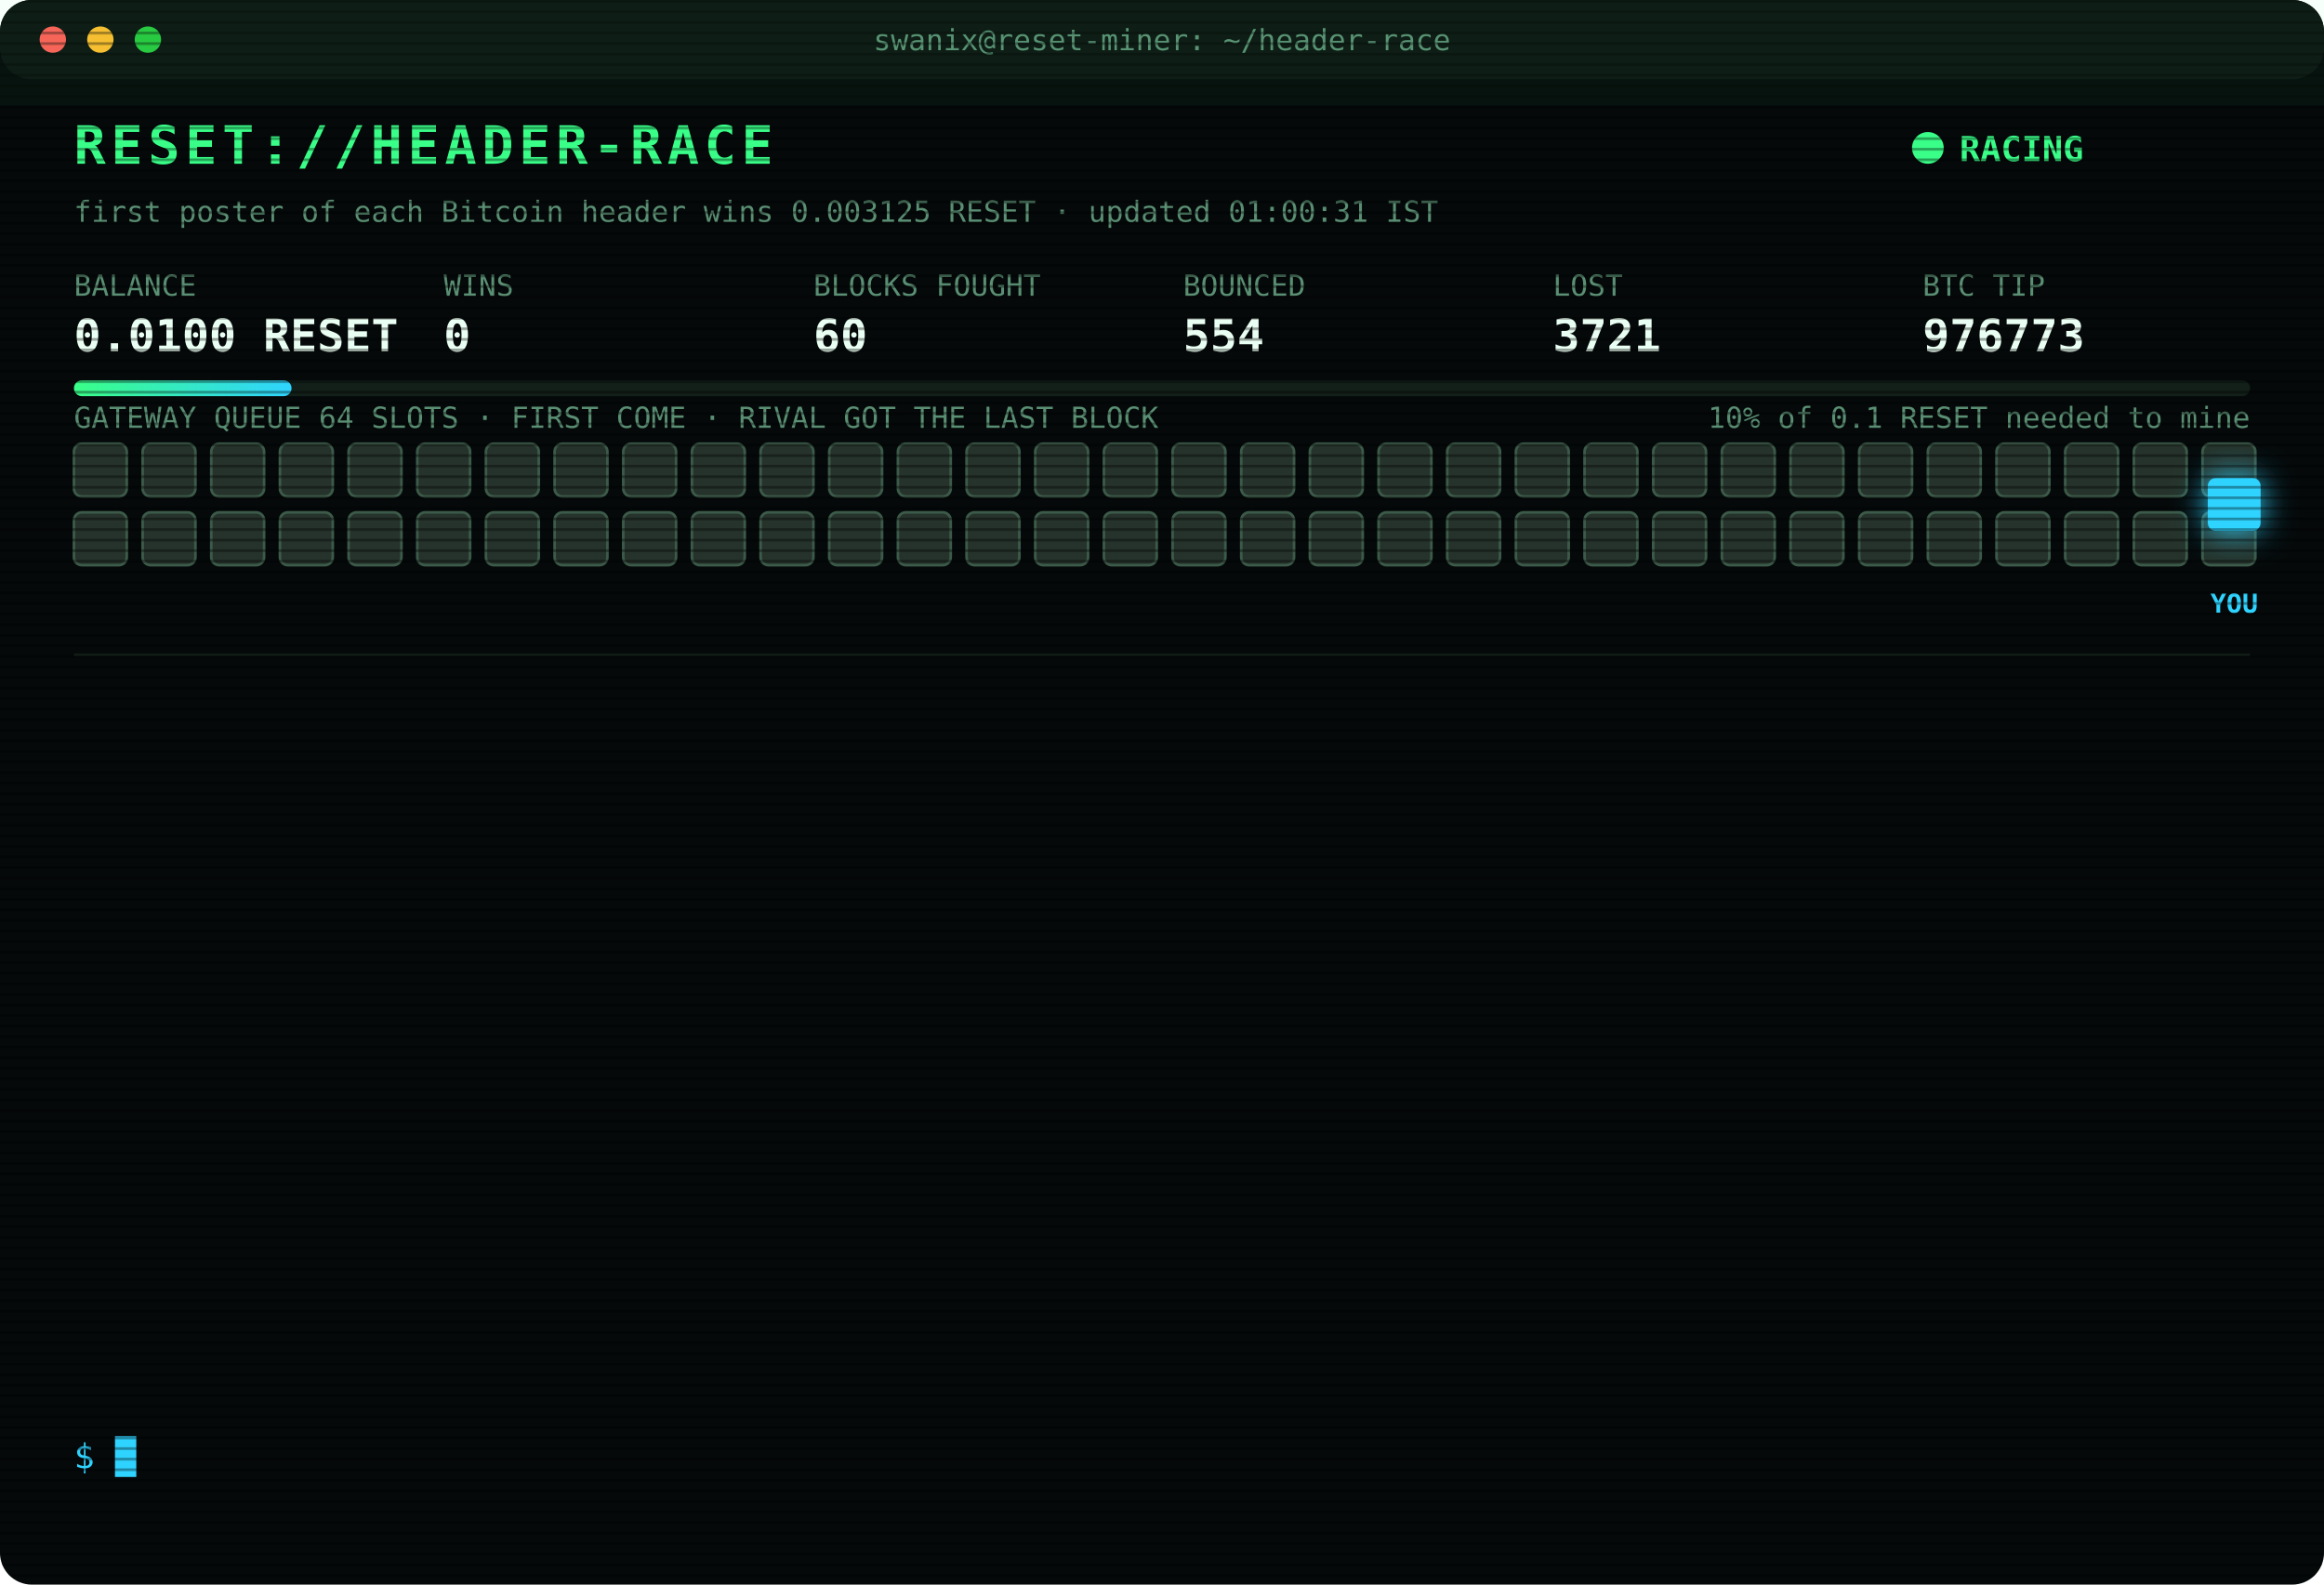
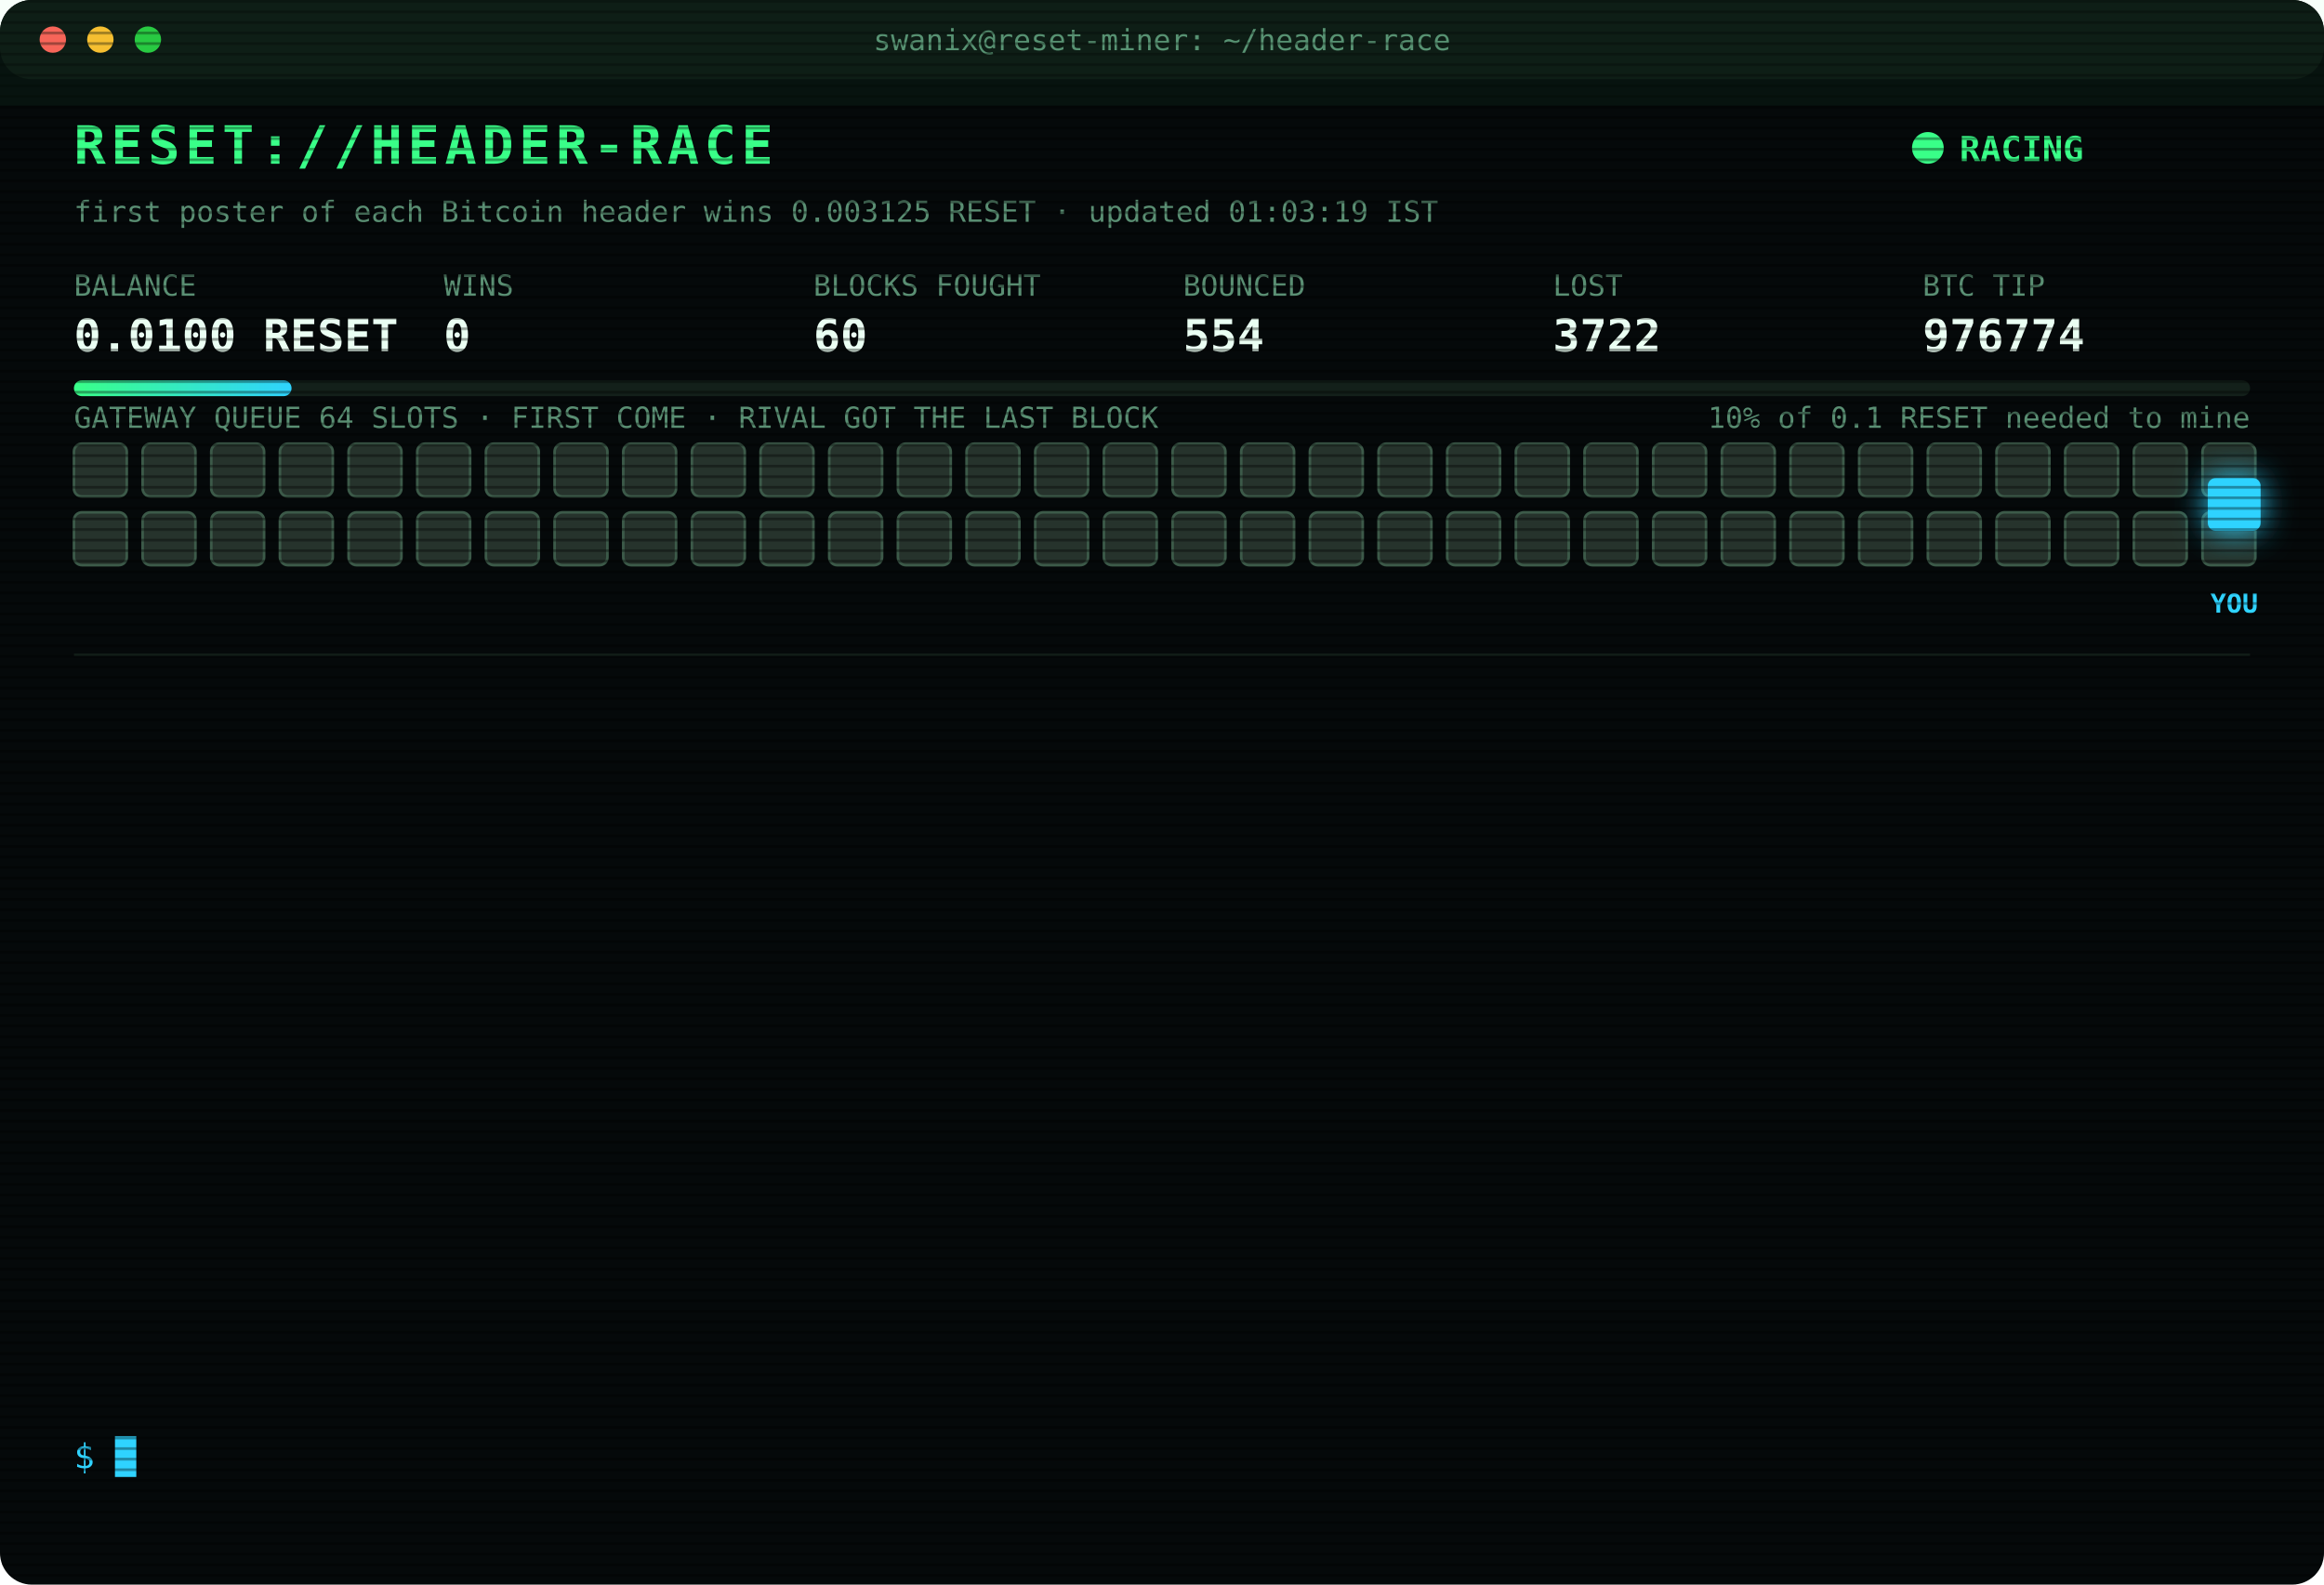
<svg xmlns="http://www.w3.org/2000/svg" width="880" height="600" viewBox="0 0 880 600" font-family="ui-monospace,SFMono-Regular,Menlo,Consolas,monospace">
  <style>
text{font-size:13px;fill:#7CFFB2}
.title{font-size:20px;font-weight:700;fill:#39FF88;letter-spacing:2px;animation:glitch 3s infinite steps(1)}
.sub{fill:#2fd3ff}.k{fill:#5a8f73;font-size:11px}.v{font-size:17px;font-weight:700;fill:#eafff3}
.ts{fill:#3f6b56}.boot{fill:#2fd3ff}.dim{fill:#5a8f73}.bad{fill:#ff4d6d}.warn{fill:#ffd23f}.mag{fill:#ff5cf0}.win{fill:#39FF88;font-weight:700}
.tag{font-size:10px;fill:#2fd3ff;font-weight:700}
.rival{fill:#26332c;stroke:#3c5a49;animation:jam 1.2s infinite alternate}
.idle{fill:#141c18;stroke:#22302a;animation:breathe 4s infinite}
.me{fill:#2fd3ff;filter:drop-shadow(0 0 6px #2fd3ff)}
.hover{animation:nudge 1.1s infinite ease-in-out}.bounce{animation:kick 1.4s infinite}
.ln{opacity:0;animation:in .4s forwards}
.cur{animation:blink 1s infinite steps(1)}
.scan{animation:scan 6s infinite linear}
.led{animation:blink 1.4s infinite}
@keyframes in{from{opacity:0;transform:translateX(-6px)}to{opacity:1;transform:none}}
@keyframes blink{50%{opacity:0}}
@keyframes jam{to{fill:#33463b}}
@keyframes breathe{50%{opacity:.4}}
@keyframes nudge{50%{transform:translateX(-10px)}}
@keyframes kick{0%,100%{transform:none}30%{transform:translateX(-14px)}55%{transform:translateX(10px) translateY(-6px)}}
@keyframes glitch{0%,92%{transform:none}93%{transform:translateX(2px);fill:#ff4d6d}95%{transform:translateX(-2px);fill:#2fd3ff}97%{transform:none}}
@keyframes scan{from{transform:translateY(-40px)}to{transform:translateY(600px)}}
</style>
  <defs>
    <pattern id="sl" width="4" height="4" patternUnits="userSpaceOnUse">
      <rect width="4" height="1" fill="#000" opacity=".35" />
    </pattern>
    <linearGradient id="bar">
      <stop offset="0" stop-color="#39FF88" />
      <stop offset="1" stop-color="#2fd3ff" />
    </linearGradient>
  </defs>
  <rect width="880" height="600" rx="12" fill="#05090a" />
  <rect width="880" height="30" rx="12" fill="#0d1512" />
  <circle cx="20" cy="15" r="5" fill="#ff5f57" />
  <circle cx="38" cy="15" r="5" fill="#febc2e" />
  <circle cx="56" cy="15" r="5" fill="#28c840" />
  <text x="440" y="19" text-anchor="middle" class="k">swanix@reset-miner: ~/header-race</text>
  <text x="28" y="62" class="title">RESET://HEADER-RACE</text>
  <circle class="led" cx="730" cy="56" r="6" fill="#39FF88" />
  <text x="742" y="61" class="win">RACING</text>
-   <text x="28" y="84" class="k">first poster of each Bitcoin header wins 0.003125 RESET · updated 01:00:31 IST</text>
+   <text x="28" y="84" class="k">first poster of each Bitcoin header wins 0.003125 RESET · updated 01:03:19 IST</text>
  <text x="28" y="112" class="k">BALANCE</text>
  <text x="28" y="133" class="v">0.0100 RESET</text>
  <text x="168" y="112" class="k">WINS</text>
  <text x="168" y="133" class="v">0</text>
  <text x="308" y="112" class="k">BLOCKS FOUGHT</text>
  <text x="308" y="133" class="v">60</text>
  <text x="448" y="112" class="k">BOUNCED</text>
  <text x="448" y="133" class="v">554</text>
  <text x="588" y="112" class="k">LOST</text>
-   <text x="588" y="133" class="v">3721</text>
+   <text x="588" y="133" class="v">3722</text>
  <text x="728" y="112" class="k">BTC TIP</text>
-   <text x="728" y="133" class="v">976773</text>
+   <text x="728" y="133" class="v">976774</text>
  <rect x="28" y="144" width="824" height="6" rx="3" fill="#13201a" />
  <rect x="28" y="144" width="82.4" height="6" rx="3" fill="url(#bar)" />
  <text x="852" y="162" text-anchor="end" class="k">10% of 0.1 RESET needed to mine</text>
  <text x="28" y="162" class="k">GATEWAY QUEUE 64 SLOTS · FIRST COME · RIVAL GOT THE LAST BLOCK</text>
  <rect class="rival" x="28" y="168" width="20" height="20" rx="3" style="animation-delay:0.00s" />
  <rect class="rival" x="54" y="168" width="20" height="20" rx="3" style="animation-delay:0.05s" />
  <rect class="rival" x="80" y="168" width="20" height="20" rx="3" style="animation-delay:0.10s" />
  <rect class="rival" x="106" y="168" width="20" height="20" rx="3" style="animation-delay:0.15s" />
  <rect class="rival" x="132" y="168" width="20" height="20" rx="3" style="animation-delay:0.20s" />
  <rect class="rival" x="158" y="168" width="20" height="20" rx="3" style="animation-delay:0.25s" />
  <rect class="rival" x="184" y="168" width="20" height="20" rx="3" style="animation-delay:0.30s" />
  <rect class="rival" x="210" y="168" width="20" height="20" rx="3" style="animation-delay:0.35s" />
  <rect class="rival" x="236" y="168" width="20" height="20" rx="3" style="animation-delay:0.40s" />
  <rect class="rival" x="262" y="168" width="20" height="20" rx="3" style="animation-delay:0.45s" />
  <rect class="rival" x="288" y="168" width="20" height="20" rx="3" style="animation-delay:0.50s" />
  <rect class="rival" x="314" y="168" width="20" height="20" rx="3" style="animation-delay:0.55s" />
  <rect class="rival" x="340" y="168" width="20" height="20" rx="3" style="animation-delay:0.60s" />
  <rect class="rival" x="366" y="168" width="20" height="20" rx="3" style="animation-delay:0.65s" />
  <rect class="rival" x="392" y="168" width="20" height="20" rx="3" style="animation-delay:0.70s" />
  <rect class="rival" x="418" y="168" width="20" height="20" rx="3" style="animation-delay:0.75s" />
  <rect class="rival" x="444" y="168" width="20" height="20" rx="3" style="animation-delay:0.80s" />
  <rect class="rival" x="470" y="168" width="20" height="20" rx="3" style="animation-delay:0.85s" />
  <rect class="rival" x="496" y="168" width="20" height="20" rx="3" style="animation-delay:0.90s" />
  <rect class="rival" x="522" y="168" width="20" height="20" rx="3" style="animation-delay:0.95s" />
  <rect class="rival" x="548" y="168" width="20" height="20" rx="3" style="animation-delay:1.00s" />
  <rect class="rival" x="574" y="168" width="20" height="20" rx="3" style="animation-delay:1.05s" />
  <rect class="rival" x="600" y="168" width="20" height="20" rx="3" style="animation-delay:1.10s" />
  <rect class="rival" x="626" y="168" width="20" height="20" rx="3" style="animation-delay:1.15s" />
  <rect class="rival" x="652" y="168" width="20" height="20" rx="3" style="animation-delay:1.20s" />
  <rect class="rival" x="678" y="168" width="20" height="20" rx="3" style="animation-delay:1.25s" />
  <rect class="rival" x="704" y="168" width="20" height="20" rx="3" style="animation-delay:1.30s" />
  <rect class="rival" x="730" y="168" width="20" height="20" rx="3" style="animation-delay:1.35s" />
  <rect class="rival" x="756" y="168" width="20" height="20" rx="3" style="animation-delay:1.40s" />
  <rect class="rival" x="782" y="168" width="20" height="20" rx="3" style="animation-delay:1.45s" />
  <rect class="rival" x="808" y="168" width="20" height="20" rx="3" style="animation-delay:1.50s" />
  <rect class="rival" x="834" y="168" width="20" height="20" rx="3" style="animation-delay:1.55s" />
  <rect class="rival" x="28" y="194" width="20" height="20" rx="3" style="animation-delay:1.60s" />
  <rect class="rival" x="54" y="194" width="20" height="20" rx="3" style="animation-delay:1.65s" />
  <rect class="rival" x="80" y="194" width="20" height="20" rx="3" style="animation-delay:1.70s" />
  <rect class="rival" x="106" y="194" width="20" height="20" rx="3" style="animation-delay:1.75s" />
  <rect class="rival" x="132" y="194" width="20" height="20" rx="3" style="animation-delay:1.80s" />
  <rect class="rival" x="158" y="194" width="20" height="20" rx="3" style="animation-delay:1.85s" />
  <rect class="rival" x="184" y="194" width="20" height="20" rx="3" style="animation-delay:1.90s" />
  <rect class="rival" x="210" y="194" width="20" height="20" rx="3" style="animation-delay:1.95s" />
  <rect class="rival" x="236" y="194" width="20" height="20" rx="3" style="animation-delay:2.00s" />
  <rect class="rival" x="262" y="194" width="20" height="20" rx="3" style="animation-delay:2.05s" />
  <rect class="rival" x="288" y="194" width="20" height="20" rx="3" style="animation-delay:2.10s" />
  <rect class="rival" x="314" y="194" width="20" height="20" rx="3" style="animation-delay:2.15s" />
  <rect class="rival" x="340" y="194" width="20" height="20" rx="3" style="animation-delay:2.20s" />
  <rect class="rival" x="366" y="194" width="20" height="20" rx="3" style="animation-delay:2.25s" />
  <rect class="rival" x="392" y="194" width="20" height="20" rx="3" style="animation-delay:2.30s" />
  <rect class="rival" x="418" y="194" width="20" height="20" rx="3" style="animation-delay:2.35s" />
  <rect class="rival" x="444" y="194" width="20" height="20" rx="3" style="animation-delay:2.40s" />
  <rect class="rival" x="470" y="194" width="20" height="20" rx="3" style="animation-delay:2.45s" />
  <rect class="rival" x="496" y="194" width="20" height="20" rx="3" style="animation-delay:2.50s" />
  <rect class="rival" x="522" y="194" width="20" height="20" rx="3" style="animation-delay:2.55s" />
  <rect class="rival" x="548" y="194" width="20" height="20" rx="3" style="animation-delay:2.60s" />
  <rect class="rival" x="574" y="194" width="20" height="20" rx="3" style="animation-delay:2.65s" />
  <rect class="rival" x="600" y="194" width="20" height="20" rx="3" style="animation-delay:2.70s" />
  <rect class="rival" x="626" y="194" width="20" height="20" rx="3" style="animation-delay:2.75s" />
  <rect class="rival" x="652" y="194" width="20" height="20" rx="3" style="animation-delay:2.80s" />
  <rect class="rival" x="678" y="194" width="20" height="20" rx="3" style="animation-delay:2.85s" />
  <rect class="rival" x="704" y="194" width="20" height="20" rx="3" style="animation-delay:2.90s" />
  <rect class="rival" x="730" y="194" width="20" height="20" rx="3" style="animation-delay:2.95s" />
  <rect class="rival" x="756" y="194" width="20" height="20" rx="3" style="animation-delay:3.00s" />
  <rect class="rival" x="782" y="194" width="20" height="20" rx="3" style="animation-delay:3.05s" />
  <rect class="rival" x="808" y="194" width="20" height="20" rx="3" style="animation-delay:3.10s" />
  <rect class="rival" x="834" y="194" width="20" height="20" rx="3" style="animation-delay:3.15s" />
  <g class="hover">
    <rect class="me" x="836" y="181" width="20" height="20" rx="3" />
    <text class="tag" x="846" y="232" text-anchor="middle">YOU</text>
  </g>
  <line x1="28" x2="852" y1="248" y2="248" stroke="#13201a" />
  <g class="ln" style="animation-delay:0.40s">
-     <text x="28" y="270" class="ts">22:58:00</text>
-     <text x="104" y="270" class="bad">[LOST] #976760 taken by a rival miner</text>
+     <text x="28" y="270" class="ts">22:59:49</text>
+     <text x="104" y="270" class="bad">[LOST] #976761 taken by a rival miner</text>
  </g>
  <g class="ln" style="animation-delay:0.65s">
-     <text x="28" y="292" class="ts">22:59:49</text>
-     <text x="104" y="292" class="bad">[LOST] #976761 taken by a rival miner</text>
+     <text x="28" y="292" class="ts">23:13:43</text>
+     <text x="104" y="292" class="bad">[LOST] #976762 taken by a rival miner</text>
  </g>
  <g class="ln" style="animation-delay:0.90s">
-     <text x="28" y="314" class="ts">23:13:43</text>
-     <text x="104" y="314" class="bad">[LOST] #976762 taken by a rival miner</text>
+     <text x="28" y="314" class="ts">23:18:30</text>
+     <text x="104" y="314" class="bad">[LOST] #976763 taken by a rival miner</text>
  </g>
  <g class="ln" style="animation-delay:1.15s">
-     <text x="28" y="336" class="ts">23:18:30</text>
-     <text x="104" y="336" class="bad">[LOST] #976763 taken by a rival miner</text>
+     <text x="28" y="336" class="ts">23:24:22</text>
+     <text x="104" y="336" class="bad">[LOST] #976764 taken by a rival miner</text>
  </g>
  <g class="ln" style="animation-delay:1.40s">
-     <text x="28" y="358" class="ts">23:24:22</text>
-     <text x="104" y="358" class="bad">[LOST] #976764 taken by a rival miner</text>
+     <text x="28" y="358" class="ts">23:40:41</text>
+     <text x="104" y="358" class="bad">[LOST] #976765 taken by a rival miner</text>
  </g>
  <g class="ln" style="animation-delay:1.65s">
-     <text x="28" y="380" class="ts">23:40:41</text>
-     <text x="104" y="380" class="bad">[LOST] #976765 taken by a rival miner</text>
+     <text x="28" y="380" class="ts">23:41:54</text>
+     <text x="104" y="380" class="bad">[LOST] #976766 taken by a rival miner</text>
  </g>
  <g class="ln" style="animation-delay:1.90s">
-     <text x="28" y="402" class="ts">23:41:54</text>
-     <text x="104" y="402" class="bad">[LOST] #976766 taken by a rival miner</text>
+     <text x="28" y="402" class="ts">23:47:51</text>
+     <text x="104" y="402" class="bad">[LOST] #976767 taken by a rival miner</text>
  </g>
  <g class="ln" style="animation-delay:2.15s">
-     <text x="28" y="424" class="ts">23:47:51</text>
-     <text x="104" y="424" class="bad">[LOST] #976767 taken by a rival miner</text>
+     <text x="28" y="424" class="ts">23:48:48</text>
+     <text x="104" y="424" class="bad">[LOST] #976768 taken by a rival miner</text>
  </g>
  <g class="ln" style="animation-delay:2.40s">
-     <text x="28" y="446" class="ts">23:48:48</text>
-     <text x="104" y="446" class="bad">[LOST] #976768 taken by a rival miner</text>
+     <text x="28" y="446" class="ts">23:58:20</text>
+     <text x="104" y="446" class="bad">[LOST] #976769 taken by a rival miner</text>
  </g>
  <g class="ln" style="animation-delay:2.65s">
-     <text x="28" y="468" class="ts">23:58:20</text>
-     <text x="104" y="468" class="bad">[LOST] #976769 taken by a rival miner</text>
+     <text x="28" y="468" class="ts">00:14:07</text>
+     <text x="104" y="468" class="bad">[LOST] #976770 taken by a rival miner</text>
  </g>
  <g class="ln" style="animation-delay:2.90s">
-     <text x="28" y="490" class="ts">00:14:07</text>
-     <text x="104" y="490" class="bad">[LOST] #976770 taken by a rival miner</text>
+     <text x="28" y="490" class="ts">00:27:17</text>
+     <text x="104" y="490" class="bad">[LOST] #976772 taken by a rival miner</text>
  </g>
  <g class="ln" style="animation-delay:3.15s">
-     <text x="28" y="512" class="ts">00:27:17</text>
-     <text x="104" y="512" class="bad">[LOST] #976772 taken by a rival miner</text>
+     <text x="28" y="512" class="ts">00:54:57</text>
+     <text x="104" y="512" class="bad">[LOST] #976773 taken by a rival miner</text>
  </g>
  <g class="ln" style="animation-delay:3.40s">
-     <text x="28" y="534" class="ts">00:54:57</text>
-     <text x="104" y="534" class="bad">[LOST] #976773 taken by a rival miner</text>
+     <text x="28" y="534" class="ts">01:03:19</text>
+     <text x="104" y="534" class="bad">[LOST] #976774 taken by a rival miner</text>
  </g>
  <text x="28" y="556" class="sub">$ <tspan class="cur">█</tspan>
  </text>
  <rect width="880" height="600" rx="12" fill="url(#sl)" pointer-events="none" />
  <rect class="scan" width="880" height="40" fill="#39FF88" opacity=".04" />
</svg>
